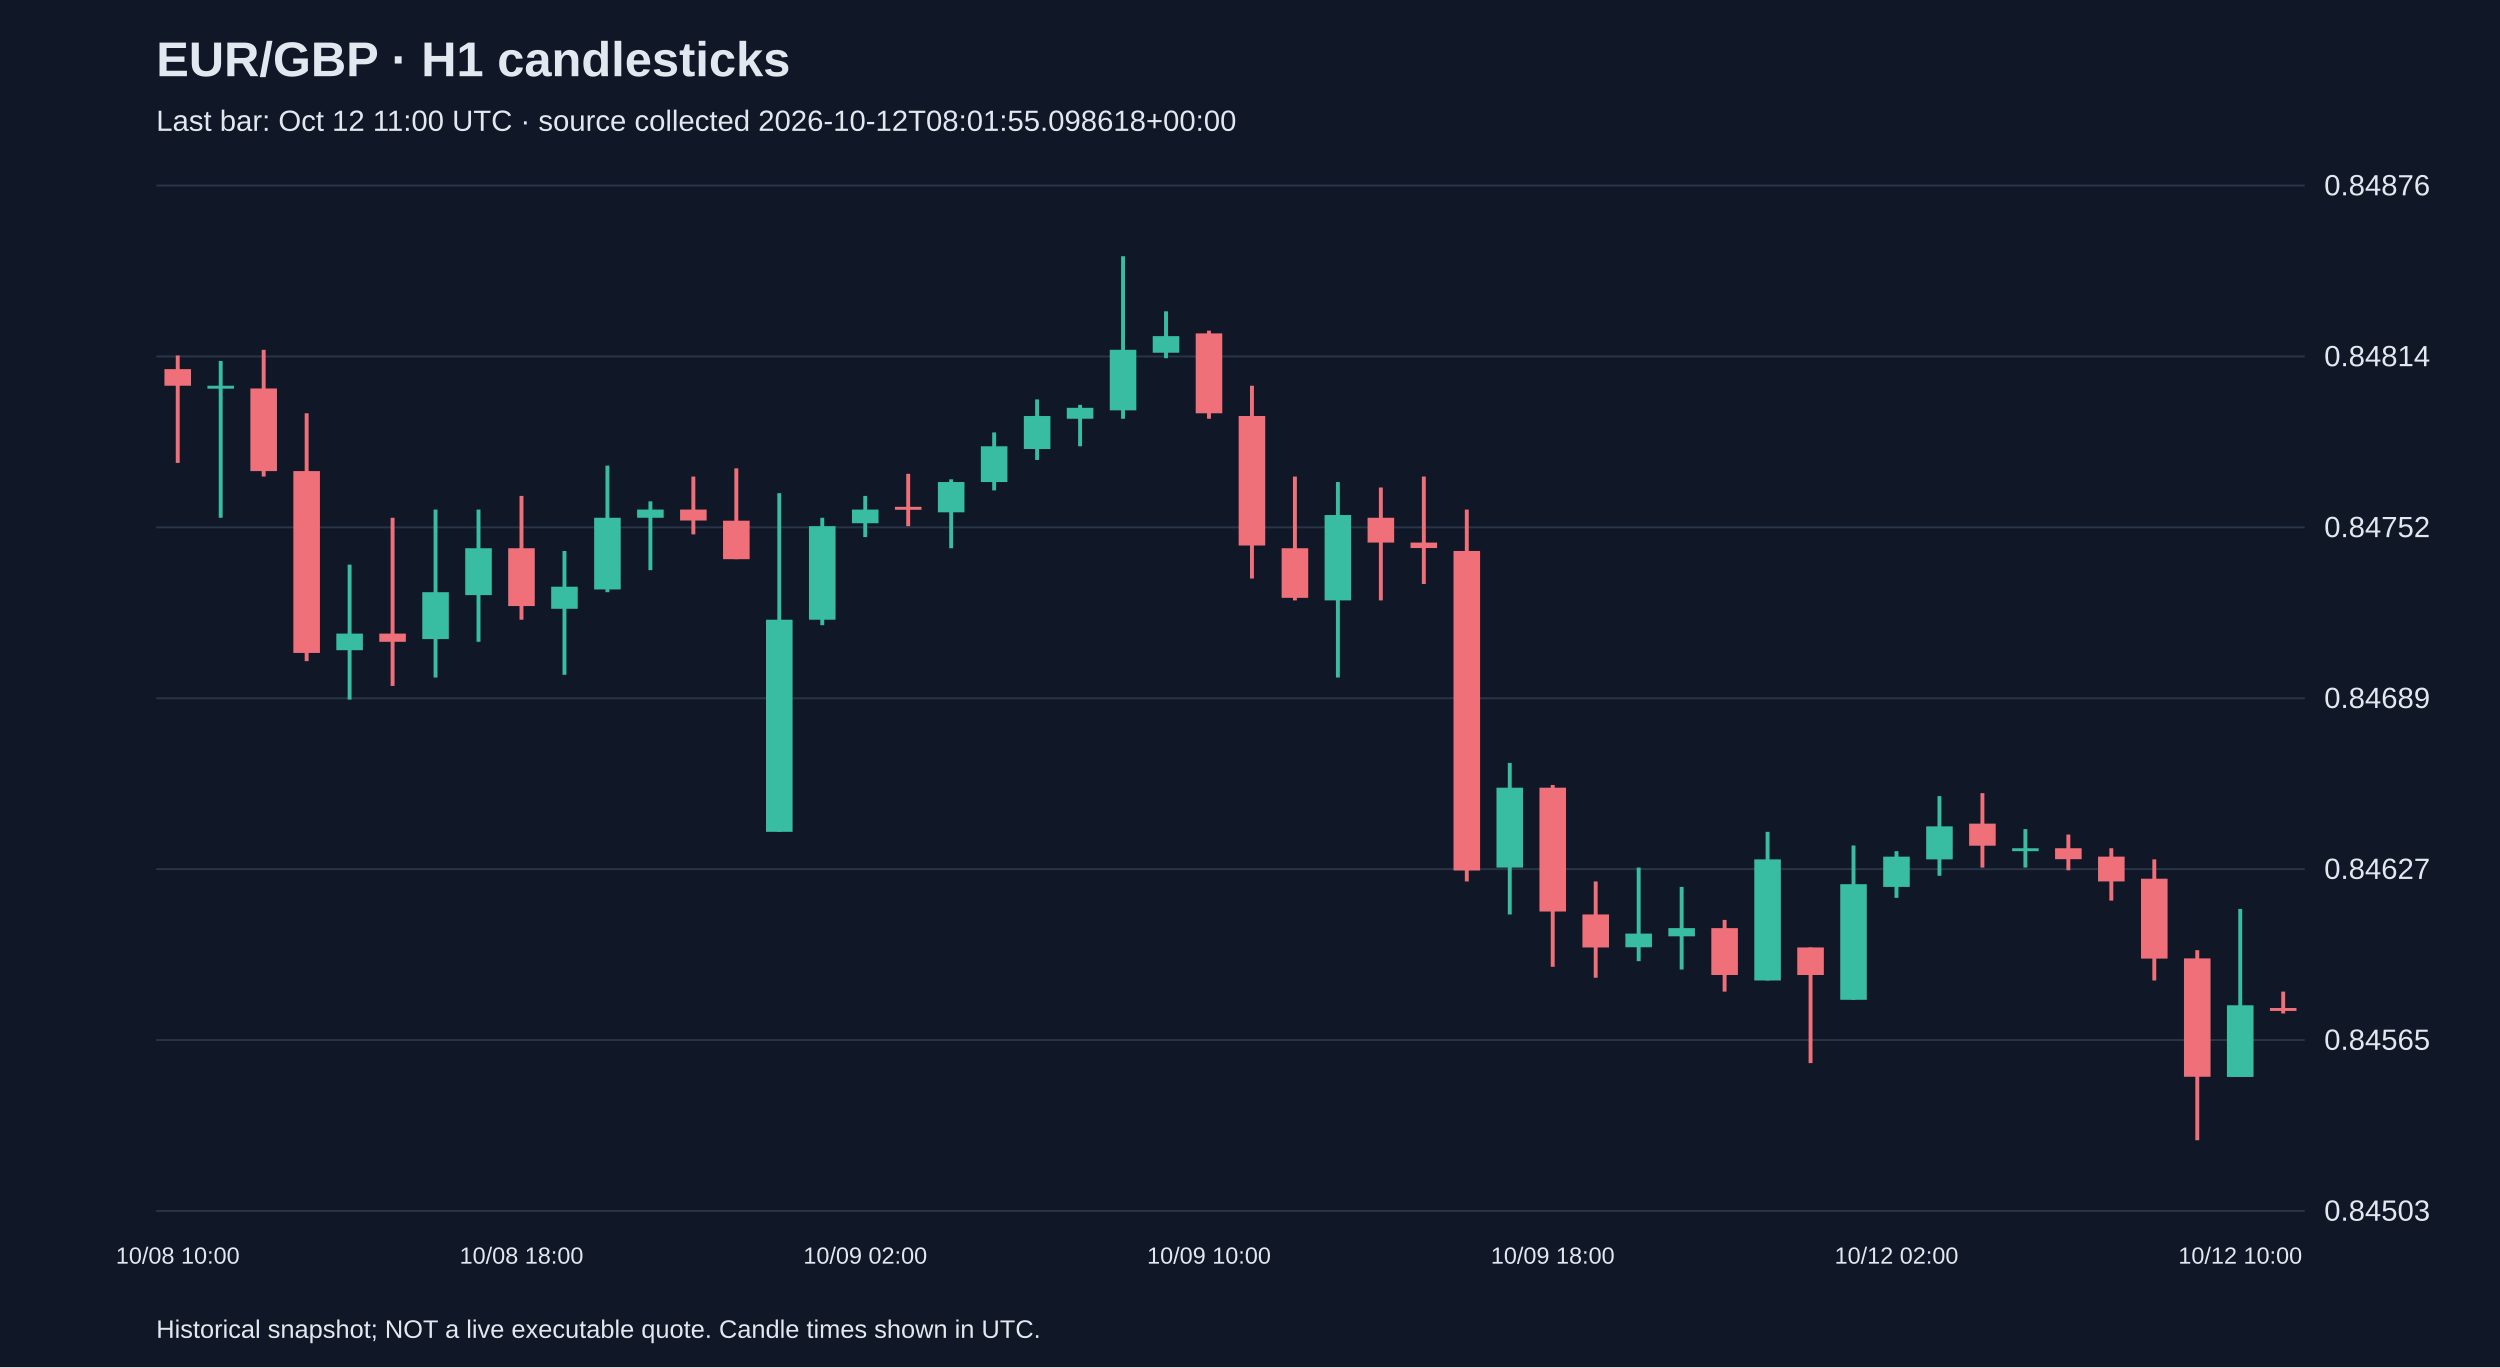
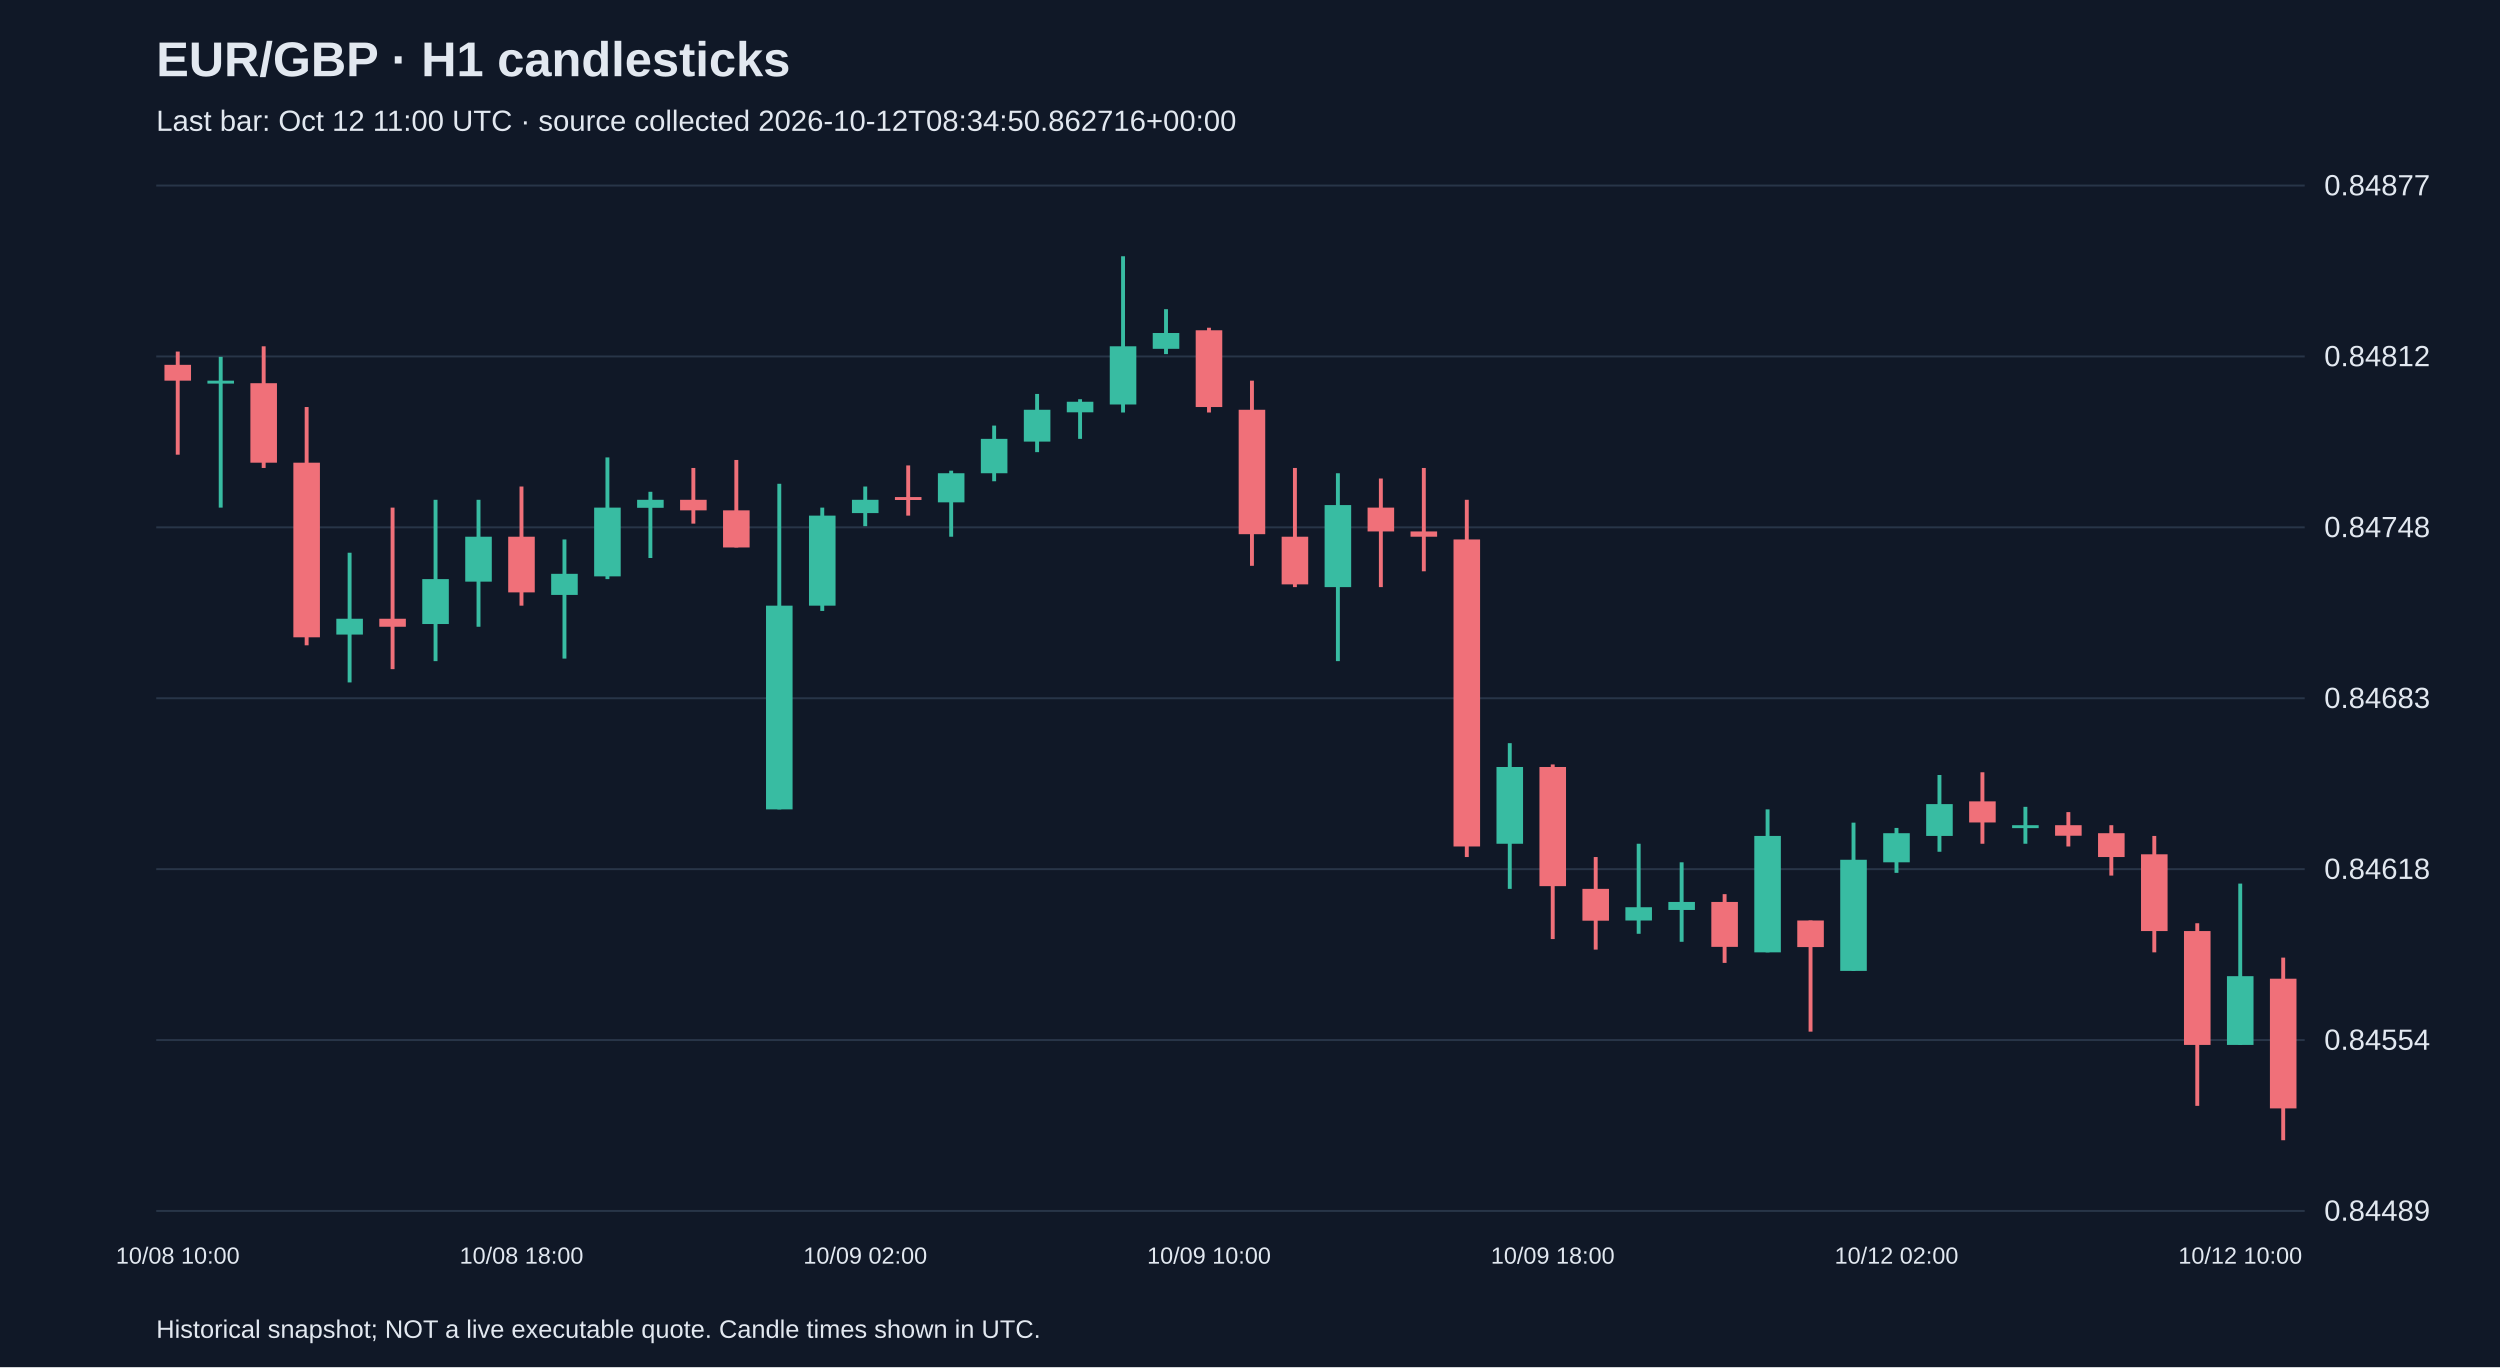
<svg xmlns="http://www.w3.org/2000/svg" viewBox="0 0 1280 700">
  <rect width="100%" height="100%" fill="#101827" />
  <style>text{font-family:Arial,sans-serif;fill:#e2e8f0}</style>
  <text x="80" y="39" font-size="25" font-weight="bold">EUR/GBP · H1 candlesticks</text>
-   <text x="80" y="67" font-size="15" fill="#a6b1c5">Last bar: Oct 12 11:00 UTC · source collected 2026-10-12T08:01:55.098618+00:00</text>
+   <text x="80" y="67" font-size="15" fill="#a6b1c5">Last bar: Oct 12 11:00 UTC · source collected 2026-10-12T08:34:50.862716+00:00</text>
  <line x1="80" y1="620.0" x2="1180" y2="620.0" stroke="#283548" />
-   <text x="1190" y="625.0" font-size="15">0.84503</text>
+   <text x="1190" y="625.0" font-size="15">0.84489</text>
  <line x1="80" y1="532.5" x2="1180" y2="532.5" stroke="#283548" />
-   <text x="1190" y="537.5" font-size="15">0.84565</text>
+   <text x="1190" y="537.5" font-size="15">0.84554</text>
  <line x1="80" y1="445.0" x2="1180" y2="445.0" stroke="#283548" />
-   <text x="1190" y="450.0" font-size="15">0.84627</text>
+   <text x="1190" y="450.0" font-size="15">0.84618</text>
  <line x1="80" y1="357.5" x2="1180" y2="357.5" stroke="#283548" />
-   <text x="1190" y="362.5" font-size="15">0.84689</text>
+   <text x="1190" y="362.5" font-size="15">0.84683</text>
  <line x1="80" y1="270.0" x2="1180" y2="270.0" stroke="#283548" />
-   <text x="1190" y="275.0" font-size="15">0.84752</text>
+   <text x="1190" y="275.0" font-size="15">0.84748</text>
  <line x1="80" y1="182.5" x2="1180" y2="182.5" stroke="#283548" />
-   <text x="1190" y="187.5" font-size="15">0.84814</text>
+   <text x="1190" y="187.5" font-size="15">0.84812</text>
  <line x1="80" y1="95.0" x2="1180" y2="95.0" stroke="#283548" />
-   <text x="1190" y="100.0" font-size="15">0.84876</text>
-   <line x1="91.0" y1="182.0" x2="91.0" y2="237.0" stroke="#f07079" stroke-width="2" />
-   <rect x="84.2" y="189.0" width="13.6" height="8.5" fill="#f07079" />
+   <text x="1190" y="100.0" font-size="15">0.84877</text>
+   <line x1="91.0" y1="180.0" x2="91.0" y2="232.8" stroke="#f07079" stroke-width="2" />
+   <rect x="84.2" y="186.8" width="13.6" height="8.1" fill="#f07079" />
  <text x="91.0" y="647" text-anchor="middle" font-size="12">10/08 10:00</text>
-   <line x1="113.0" y1="184.8" x2="113.0" y2="265.1" stroke="#38bca2" stroke-width="2" />
-   <rect x="106.2" y="197.5" width="13.6" height="1.5" fill="#38bca2" />
-   <line x1="135.0" y1="179.1" x2="135.0" y2="244.0" stroke="#f07079" stroke-width="2" />
-   <rect x="128.2" y="198.9" width="13.6" height="42.3" fill="#f07079" />
-   <line x1="157.0" y1="211.6" x2="157.0" y2="338.5" stroke="#f07079" stroke-width="2" />
-   <rect x="150.2" y="241.2" width="13.6" height="93.1" fill="#f07079" />
-   <line x1="179.0" y1="289.1" x2="179.0" y2="358.2" stroke="#38bca2" stroke-width="2" />
-   <rect x="172.2" y="324.4" width="13.6" height="8.5" fill="#38bca2" />
-   <line x1="201.0" y1="265.1" x2="201.0" y2="351.2" stroke="#f07079" stroke-width="2" />
-   <rect x="194.2" y="324.4" width="13.6" height="4.2" fill="#f07079" />
-   <line x1="223.0" y1="260.9" x2="223.0" y2="346.9" stroke="#38bca2" stroke-width="2" />
-   <rect x="216.2" y="303.2" width="13.6" height="24.0" fill="#38bca2" />
-   <line x1="245.0" y1="260.9" x2="245.0" y2="328.6" stroke="#38bca2" stroke-width="2" />
-   <rect x="238.2" y="280.7" width="13.6" height="24.0" fill="#38bca2" />
-   <line x1="267.0" y1="253.9" x2="267.0" y2="317.3" stroke="#f07079" stroke-width="2" />
-   <rect x="260.2" y="280.7" width="13.6" height="29.6" fill="#f07079" />
+   <line x1="113.0" y1="182.7" x2="113.0" y2="259.9" stroke="#38bca2" stroke-width="2" />
+   <rect x="106.2" y="194.9" width="13.6" height="1.5" fill="#38bca2" />
+   <line x1="135.0" y1="177.3" x2="135.0" y2="239.6" stroke="#f07079" stroke-width="2" />
+   <rect x="128.2" y="196.2" width="13.6" height="40.7" fill="#f07079" />
+   <line x1="157.0" y1="208.4" x2="157.0" y2="330.4" stroke="#f07079" stroke-width="2" />
+   <rect x="150.2" y="236.9" width="13.6" height="89.4" fill="#f07079" />
+   <line x1="179.0" y1="283.0" x2="179.0" y2="349.4" stroke="#38bca2" stroke-width="2" />
+   <rect x="172.2" y="316.8" width="13.6" height="8.1" fill="#38bca2" />
+   <line x1="201.0" y1="259.9" x2="201.0" y2="342.6" stroke="#f07079" stroke-width="2" />
+   <rect x="194.2" y="316.8" width="13.6" height="4.1" fill="#f07079" />
+   <line x1="223.0" y1="255.9" x2="223.0" y2="338.5" stroke="#38bca2" stroke-width="2" />
+   <rect x="216.2" y="296.5" width="13.6" height="23.0" fill="#38bca2" />
+   <line x1="245.0" y1="255.9" x2="245.0" y2="320.9" stroke="#38bca2" stroke-width="2" />
+   <rect x="238.2" y="274.8" width="13.6" height="23.0" fill="#38bca2" />
+   <line x1="267.0" y1="249.1" x2="267.0" y2="310.1" stroke="#f07079" stroke-width="2" />
+   <rect x="260.2" y="274.8" width="13.6" height="28.5" fill="#f07079" />
  <text x="267.0" y="647" text-anchor="middle" font-size="12">10/08 18:00</text>
-   <line x1="289.0" y1="282.1" x2="289.0" y2="345.5" stroke="#38bca2" stroke-width="2" />
-   <rect x="282.2" y="300.4" width="13.6" height="11.3" fill="#38bca2" />
-   <line x1="311.0" y1="238.4" x2="311.0" y2="303.2" stroke="#38bca2" stroke-width="2" />
-   <rect x="304.2" y="265.1" width="13.6" height="36.7" fill="#38bca2" />
-   <line x1="333.0" y1="256.7" x2="333.0" y2="291.9" stroke="#38bca2" stroke-width="2" />
-   <rect x="326.2" y="260.9" width="13.6" height="4.2" fill="#38bca2" />
-   <line x1="355.0" y1="244.0" x2="355.0" y2="273.6" stroke="#f07079" stroke-width="2" />
-   <rect x="348.2" y="260.9" width="13.6" height="5.6" fill="#f07079" />
-   <line x1="377.0" y1="239.8" x2="377.0" y2="286.3" stroke="#f07079" stroke-width="2" />
-   <rect x="370.2" y="266.6" width="13.6" height="19.7" fill="#f07079" />
-   <line x1="399.0" y1="252.5" x2="399.0" y2="425.9" stroke="#38bca2" stroke-width="2" />
-   <rect x="392.2" y="317.3" width="13.6" height="108.6" fill="#38bca2" />
-   <line x1="421.0" y1="265.1" x2="421.0" y2="320.1" stroke="#38bca2" stroke-width="2" />
-   <rect x="414.2" y="269.4" width="13.6" height="47.9" fill="#38bca2" />
-   <line x1="443.0" y1="253.9" x2="443.0" y2="275.0" stroke="#38bca2" stroke-width="2" />
-   <rect x="436.2" y="260.9" width="13.6" height="7.0" fill="#38bca2" />
+   <line x1="289.0" y1="276.2" x2="289.0" y2="337.2" stroke="#38bca2" stroke-width="2" />
+   <rect x="282.2" y="293.8" width="13.6" height="10.8" fill="#38bca2" />
+   <line x1="311.0" y1="234.2" x2="311.0" y2="296.5" stroke="#38bca2" stroke-width="2" />
+   <rect x="304.2" y="259.9" width="13.6" height="35.2" fill="#38bca2" />
+   <line x1="333.0" y1="251.8" x2="333.0" y2="285.7" stroke="#38bca2" stroke-width="2" />
+   <rect x="326.2" y="255.9" width="13.6" height="4.1" fill="#38bca2" />
+   <line x1="355.0" y1="239.6" x2="355.0" y2="268.1" stroke="#f07079" stroke-width="2" />
+   <rect x="348.2" y="255.9" width="13.6" height="5.4" fill="#f07079" />
+   <line x1="377.0" y1="235.5" x2="377.0" y2="280.3" stroke="#f07079" stroke-width="2" />
+   <rect x="370.2" y="261.3" width="13.6" height="19.0" fill="#f07079" />
+   <line x1="399.0" y1="247.7" x2="399.0" y2="414.4" stroke="#38bca2" stroke-width="2" />
+   <rect x="392.2" y="310.1" width="13.6" height="104.3" fill="#38bca2" />
+   <line x1="421.0" y1="259.9" x2="421.0" y2="312.8" stroke="#38bca2" stroke-width="2" />
+   <rect x="414.2" y="264.0" width="13.6" height="46.1" fill="#38bca2" />
+   <line x1="443.0" y1="249.1" x2="443.0" y2="269.4" stroke="#38bca2" stroke-width="2" />
+   <rect x="436.2" y="255.9" width="13.6" height="6.8" fill="#38bca2" />
  <text x="443.0" y="647" text-anchor="middle" font-size="12">10/09 02:00</text>
-   <line x1="465.0" y1="242.6" x2="465.0" y2="269.4" stroke="#f07079" stroke-width="2" />
-   <rect x="458.2" y="259.5" width="13.6" height="1.5" fill="#f07079" />
-   <line x1="487.0" y1="245.4" x2="487.0" y2="280.7" stroke="#38bca2" stroke-width="2" />
-   <rect x="480.2" y="246.8" width="13.6" height="15.5" fill="#38bca2" />
-   <line x1="509.0" y1="221.4" x2="509.0" y2="251.1" stroke="#38bca2" stroke-width="2" />
-   <rect x="502.2" y="228.5" width="13.6" height="18.3" fill="#38bca2" />
-   <line x1="531.0" y1="204.5" x2="531.0" y2="235.5" stroke="#38bca2" stroke-width="2" />
-   <rect x="524.2" y="213.0" width="13.6" height="16.9" fill="#38bca2" />
-   <line x1="553.0" y1="207.3" x2="553.0" y2="228.5" stroke="#38bca2" stroke-width="2" />
-   <rect x="546.2" y="208.8" width="13.6" height="5.6" fill="#38bca2" />
-   <line x1="575.0" y1="131.2" x2="575.0" y2="214.4" stroke="#38bca2" stroke-width="2" />
-   <rect x="568.2" y="179.1" width="13.6" height="31.0" fill="#38bca2" />
-   <line x1="597.0" y1="159.4" x2="597.0" y2="183.4" stroke="#38bca2" stroke-width="2" />
-   <rect x="590.2" y="172.1" width="13.6" height="8.5" fill="#38bca2" />
-   <line x1="619.0" y1="169.3" x2="619.0" y2="214.4" stroke="#f07079" stroke-width="2" />
-   <rect x="612.2" y="170.7" width="13.6" height="40.9" fill="#f07079" />
+   <line x1="465.0" y1="238.3" x2="465.0" y2="264.0" stroke="#f07079" stroke-width="2" />
+   <rect x="458.2" y="254.5" width="13.6" height="1.5" fill="#f07079" />
+   <line x1="487.0" y1="241.0" x2="487.0" y2="274.8" stroke="#38bca2" stroke-width="2" />
+   <rect x="480.2" y="242.3" width="13.6" height="14.9" fill="#38bca2" />
+   <line x1="509.0" y1="217.9" x2="509.0" y2="246.4" stroke="#38bca2" stroke-width="2" />
+   <rect x="502.2" y="224.7" width="13.6" height="17.6" fill="#38bca2" />
+   <line x1="531.0" y1="201.7" x2="531.0" y2="231.5" stroke="#38bca2" stroke-width="2" />
+   <rect x="524.2" y="209.8" width="13.6" height="16.3" fill="#38bca2" />
+   <line x1="553.0" y1="204.4" x2="553.0" y2="224.7" stroke="#38bca2" stroke-width="2" />
+   <rect x="546.2" y="205.7" width="13.6" height="5.4" fill="#38bca2" />
+   <line x1="575.0" y1="131.2" x2="575.0" y2="211.2" stroke="#38bca2" stroke-width="2" />
+   <rect x="568.2" y="177.3" width="13.6" height="29.8" fill="#38bca2" />
+   <line x1="597.0" y1="158.3" x2="597.0" y2="181.3" stroke="#38bca2" stroke-width="2" />
+   <rect x="590.2" y="170.5" width="13.6" height="8.1" fill="#38bca2" />
+   <line x1="619.0" y1="167.8" x2="619.0" y2="211.2" stroke="#f07079" stroke-width="2" />
+   <rect x="612.2" y="169.1" width="13.6" height="39.3" fill="#f07079" />
  <text x="619.0" y="647" text-anchor="middle" font-size="12">10/09 10:00</text>
-   <line x1="641.0" y1="197.5" x2="641.0" y2="296.2" stroke="#f07079" stroke-width="2" />
-   <rect x="634.2" y="213.0" width="13.6" height="66.3" fill="#f07079" />
-   <line x1="663.0" y1="244.0" x2="663.0" y2="307.4" stroke="#f07079" stroke-width="2" />
-   <rect x="656.2" y="280.7" width="13.6" height="25.4" fill="#f07079" />
-   <line x1="685.0" y1="246.8" x2="685.0" y2="346.9" stroke="#38bca2" stroke-width="2" />
-   <rect x="678.2" y="263.7" width="13.6" height="43.7" fill="#38bca2" />
-   <line x1="707.0" y1="249.6" x2="707.0" y2="307.4" stroke="#f07079" stroke-width="2" />
-   <rect x="700.2" y="265.1" width="13.6" height="12.7" fill="#f07079" />
-   <line x1="729.0" y1="244.0" x2="729.0" y2="299.0" stroke="#f07079" stroke-width="2" />
-   <rect x="722.2" y="277.8" width="13.6" height="2.8" fill="#f07079" />
-   <line x1="751.0" y1="260.9" x2="751.0" y2="451.3" stroke="#f07079" stroke-width="2" />
-   <rect x="744.2" y="282.1" width="13.6" height="163.6" fill="#f07079" />
-   <line x1="773.0" y1="390.6" x2="773.0" y2="468.2" stroke="#38bca2" stroke-width="2" />
-   <rect x="766.2" y="403.3" width="13.6" height="40.9" fill="#38bca2" />
-   <line x1="795.0" y1="401.9" x2="795.0" y2="495.0" stroke="#f07079" stroke-width="2" />
-   <rect x="788.2" y="403.3" width="13.6" height="63.4" fill="#f07079" />
+   <line x1="641.0" y1="194.9" x2="641.0" y2="289.7" stroke="#f07079" stroke-width="2" />
+   <rect x="634.2" y="209.8" width="13.6" height="63.7" fill="#f07079" />
+   <line x1="663.0" y1="239.6" x2="663.0" y2="300.6" stroke="#f07079" stroke-width="2" />
+   <rect x="656.2" y="274.8" width="13.6" height="24.4" fill="#f07079" />
+   <line x1="685.0" y1="242.3" x2="685.0" y2="338.5" stroke="#38bca2" stroke-width="2" />
+   <rect x="678.2" y="258.6" width="13.6" height="42.0" fill="#38bca2" />
+   <line x1="707.0" y1="245.0" x2="707.0" y2="300.6" stroke="#f07079" stroke-width="2" />
+   <rect x="700.2" y="259.9" width="13.6" height="12.2" fill="#f07079" />
+   <line x1="729.0" y1="239.6" x2="729.0" y2="292.5" stroke="#f07079" stroke-width="2" />
+   <rect x="722.2" y="272.1" width="13.6" height="2.7" fill="#f07079" />
+   <line x1="751.0" y1="255.9" x2="751.0" y2="438.8" stroke="#f07079" stroke-width="2" />
+   <rect x="744.2" y="276.2" width="13.6" height="157.2" fill="#f07079" />
+   <line x1="773.0" y1="380.5" x2="773.0" y2="455.1" stroke="#38bca2" stroke-width="2" />
+   <rect x="766.2" y="392.7" width="13.6" height="39.3" fill="#38bca2" />
+   <line x1="795.0" y1="391.4" x2="795.0" y2="480.8" stroke="#f07079" stroke-width="2" />
+   <rect x="788.2" y="392.7" width="13.6" height="61.0" fill="#f07079" />
  <text x="795.0" y="647" text-anchor="middle" font-size="12">10/09 18:00</text>
-   <line x1="817.0" y1="451.3" x2="817.0" y2="500.6" stroke="#f07079" stroke-width="2" />
-   <rect x="810.2" y="468.2" width="13.6" height="16.9" fill="#f07079" />
-   <line x1="839.0" y1="444.2" x2="839.0" y2="492.1" stroke="#38bca2" stroke-width="2" />
-   <rect x="832.2" y="478.0" width="13.6" height="7.0" fill="#38bca2" />
-   <line x1="861.0" y1="454.1" x2="861.0" y2="496.4" stroke="#38bca2" stroke-width="2" />
-   <rect x="854.2" y="475.2" width="13.6" height="4.2" fill="#38bca2" />
-   <line x1="883.0" y1="471.0" x2="883.0" y2="507.7" stroke="#f07079" stroke-width="2" />
-   <rect x="876.2" y="475.2" width="13.6" height="24.0" fill="#f07079" />
-   <line x1="905.0" y1="425.9" x2="905.0" y2="502.0" stroke="#38bca2" stroke-width="2" />
-   <rect x="898.2" y="440.0" width="13.6" height="62.0" fill="#38bca2" />
-   <line x1="927.0" y1="485.1" x2="927.0" y2="544.3" stroke="#f07079" stroke-width="2" />
-   <rect x="920.2" y="485.1" width="13.6" height="14.1" fill="#f07079" />
-   <line x1="949.0" y1="432.9" x2="949.0" y2="511.9" stroke="#38bca2" stroke-width="2" />
-   <rect x="942.2" y="452.7" width="13.6" height="59.2" fill="#38bca2" />
-   <line x1="971.0" y1="435.8" x2="971.0" y2="459.7" stroke="#38bca2" stroke-width="2" />
-   <rect x="964.2" y="438.6" width="13.6" height="15.5" fill="#38bca2" />
+   <line x1="817.0" y1="438.8" x2="817.0" y2="486.2" stroke="#f07079" stroke-width="2" />
+   <rect x="810.2" y="455.1" width="13.6" height="16.3" fill="#f07079" />
+   <line x1="839.0" y1="432.0" x2="839.0" y2="478.1" stroke="#38bca2" stroke-width="2" />
+   <rect x="832.2" y="464.5" width="13.6" height="6.8" fill="#38bca2" />
+   <line x1="861.0" y1="441.5" x2="861.0" y2="482.2" stroke="#38bca2" stroke-width="2" />
+   <rect x="854.2" y="461.8" width="13.6" height="4.1" fill="#38bca2" />
+   <line x1="883.0" y1="457.8" x2="883.0" y2="493.0" stroke="#f07079" stroke-width="2" />
+   <rect x="876.2" y="461.8" width="13.6" height="23.0" fill="#f07079" />
+   <line x1="905.0" y1="414.4" x2="905.0" y2="487.6" stroke="#38bca2" stroke-width="2" />
+   <rect x="898.2" y="428.0" width="13.6" height="59.6" fill="#38bca2" />
+   <line x1="927.0" y1="471.3" x2="927.0" y2="528.2" stroke="#f07079" stroke-width="2" />
+   <rect x="920.2" y="471.3" width="13.6" height="13.6" fill="#f07079" />
+   <line x1="949.0" y1="421.2" x2="949.0" y2="497.1" stroke="#38bca2" stroke-width="2" />
+   <rect x="942.2" y="440.2" width="13.6" height="56.9" fill="#38bca2" />
+   <line x1="971.0" y1="423.9" x2="971.0" y2="446.9" stroke="#38bca2" stroke-width="2" />
+   <rect x="964.2" y="426.6" width="13.6" height="14.9" fill="#38bca2" />
  <text x="971.0" y="647" text-anchor="middle" font-size="12">10/12 02:00</text>
-   <line x1="993.0" y1="407.6" x2="993.0" y2="448.4" stroke="#38bca2" stroke-width="2" />
-   <rect x="986.2" y="423.1" width="13.6" height="16.9" fill="#38bca2" />
-   <line x1="1015.0" y1="406.1" x2="1015.0" y2="444.2" stroke="#f07079" stroke-width="2" />
-   <rect x="1008.2" y="421.7" width="13.6" height="11.3" fill="#f07079" />
-   <line x1="1037.0" y1="424.5" x2="1037.0" y2="444.2" stroke="#38bca2" stroke-width="2" />
-   <rect x="1030.2" y="434.3" width="13.6" height="1.5" fill="#38bca2" />
-   <line x1="1059.0" y1="427.3" x2="1059.0" y2="445.6" stroke="#f07079" stroke-width="2" />
-   <rect x="1052.2" y="434.3" width="13.6" height="5.6" fill="#f07079" />
-   <line x1="1081.0" y1="434.3" x2="1081.0" y2="461.1" stroke="#f07079" stroke-width="2" />
-   <rect x="1074.2" y="438.6" width="13.6" height="12.7" fill="#f07079" />
-   <line x1="1103.0" y1="440.0" x2="1103.0" y2="502.0" stroke="#f07079" stroke-width="2" />
-   <rect x="1096.2" y="449.9" width="13.6" height="40.9" fill="#f07079" />
-   <line x1="1125.0" y1="486.5" x2="1125.0" y2="583.8" stroke="#f07079" stroke-width="2" />
-   <rect x="1118.2" y="490.7" width="13.6" height="60.6" fill="#f07079" />
-   <line x1="1147.0" y1="465.4" x2="1147.0" y2="551.4" stroke="#38bca2" stroke-width="2" />
-   <rect x="1140.2" y="514.7" width="13.6" height="36.7" fill="#38bca2" />
+   <line x1="993.0" y1="396.8" x2="993.0" y2="436.1" stroke="#38bca2" stroke-width="2" />
+   <rect x="986.2" y="411.7" width="13.6" height="16.3" fill="#38bca2" />
+   <line x1="1015.0" y1="395.4" x2="1015.0" y2="432.0" stroke="#f07079" stroke-width="2" />
+   <rect x="1008.2" y="410.3" width="13.6" height="10.8" fill="#f07079" />
+   <line x1="1037.0" y1="413.1" x2="1037.0" y2="432.0" stroke="#38bca2" stroke-width="2" />
+   <rect x="1030.2" y="422.5" width="13.6" height="1.5" fill="#38bca2" />
+   <line x1="1059.0" y1="415.8" x2="1059.0" y2="433.4" stroke="#f07079" stroke-width="2" />
+   <rect x="1052.2" y="422.5" width="13.6" height="5.4" fill="#f07079" />
+   <line x1="1081.0" y1="422.5" x2="1081.0" y2="448.3" stroke="#f07079" stroke-width="2" />
+   <rect x="1074.2" y="426.6" width="13.6" height="12.2" fill="#f07079" />
+   <line x1="1103.0" y1="428.0" x2="1103.0" y2="487.6" stroke="#f07079" stroke-width="2" />
+   <rect x="1096.2" y="437.4" width="13.6" height="39.3" fill="#f07079" />
+   <line x1="1125.0" y1="472.7" x2="1125.0" y2="566.2" stroke="#f07079" stroke-width="2" />
+   <rect x="1118.2" y="476.7" width="13.6" height="58.3" fill="#f07079" />
+   <line x1="1147.0" y1="452.4" x2="1147.0" y2="535.0" stroke="#38bca2" stroke-width="2" />
+   <rect x="1140.2" y="499.8" width="13.6" height="35.2" fill="#38bca2" />
  <text x="1147.0" y="647" text-anchor="middle" font-size="12">10/12 10:00</text>
-   <line x1="1169.0" y1="507.7" x2="1169.0" y2="518.9" stroke="#f07079" stroke-width="2" />
-   <rect x="1162.2" y="516.1" width="13.6" height="1.5" fill="#f07079" />
+   <line x1="1169.0" y1="490.3" x2="1169.0" y2="583.8" stroke="#f07079" stroke-width="2" />
+   <rect x="1162.2" y="501.1" width="13.6" height="66.4" fill="#f07079" />
  <text x="80" y="685" font-size="13">Historical snapshot; NOT a live executable quote. Candle times shown in UTC.</text>
</svg>
